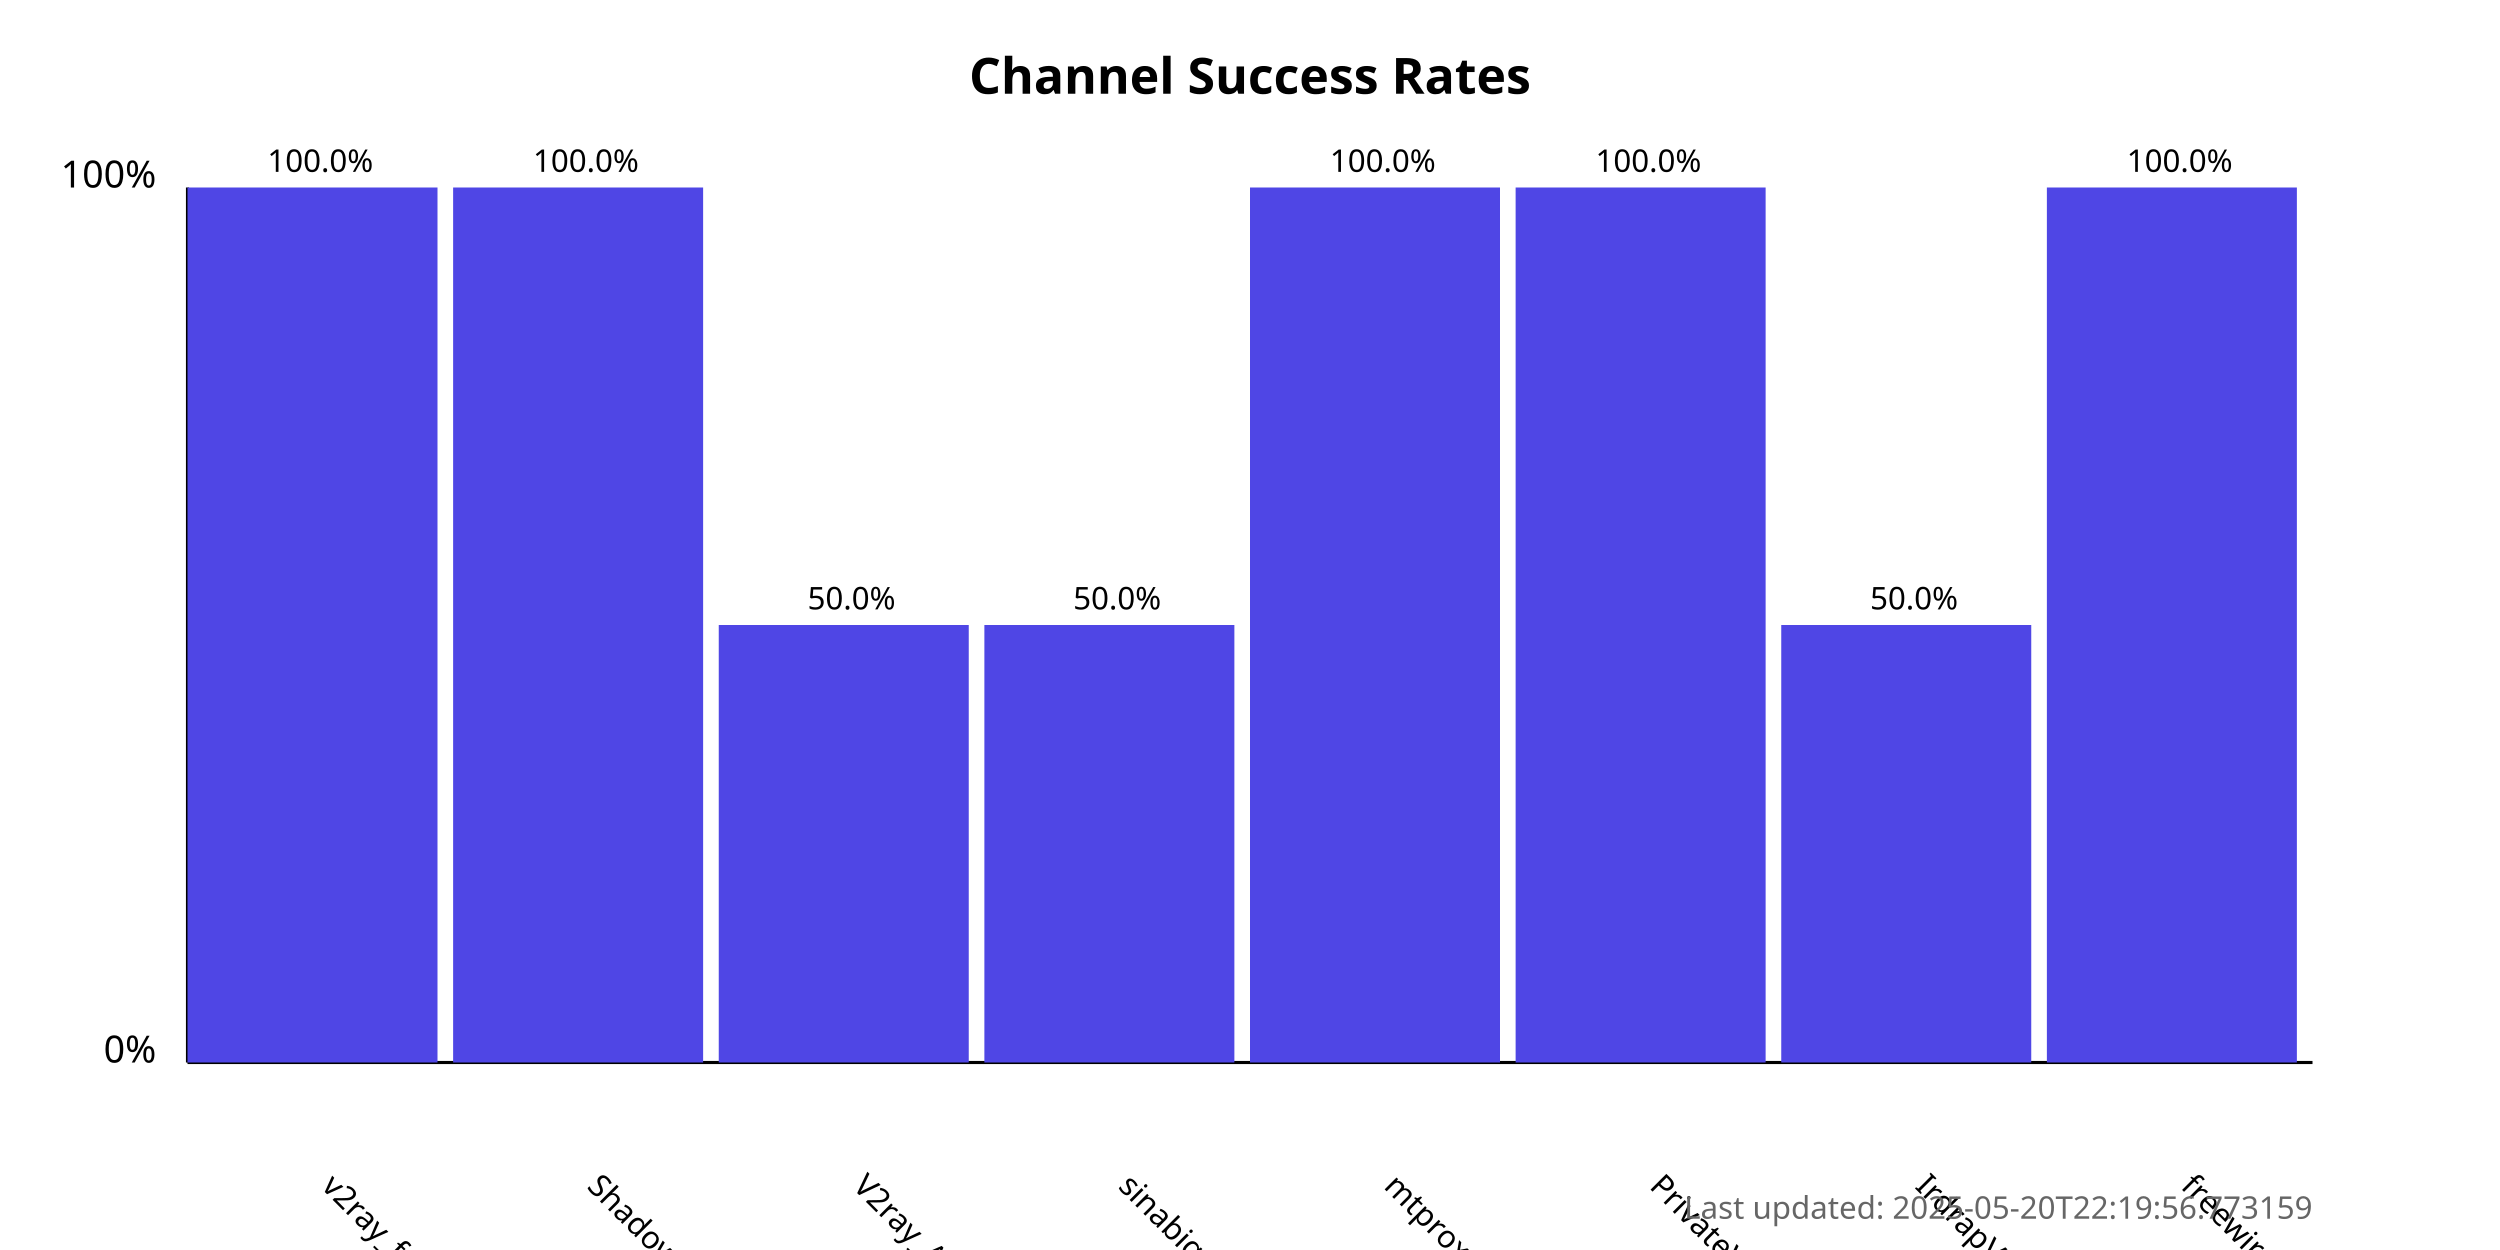
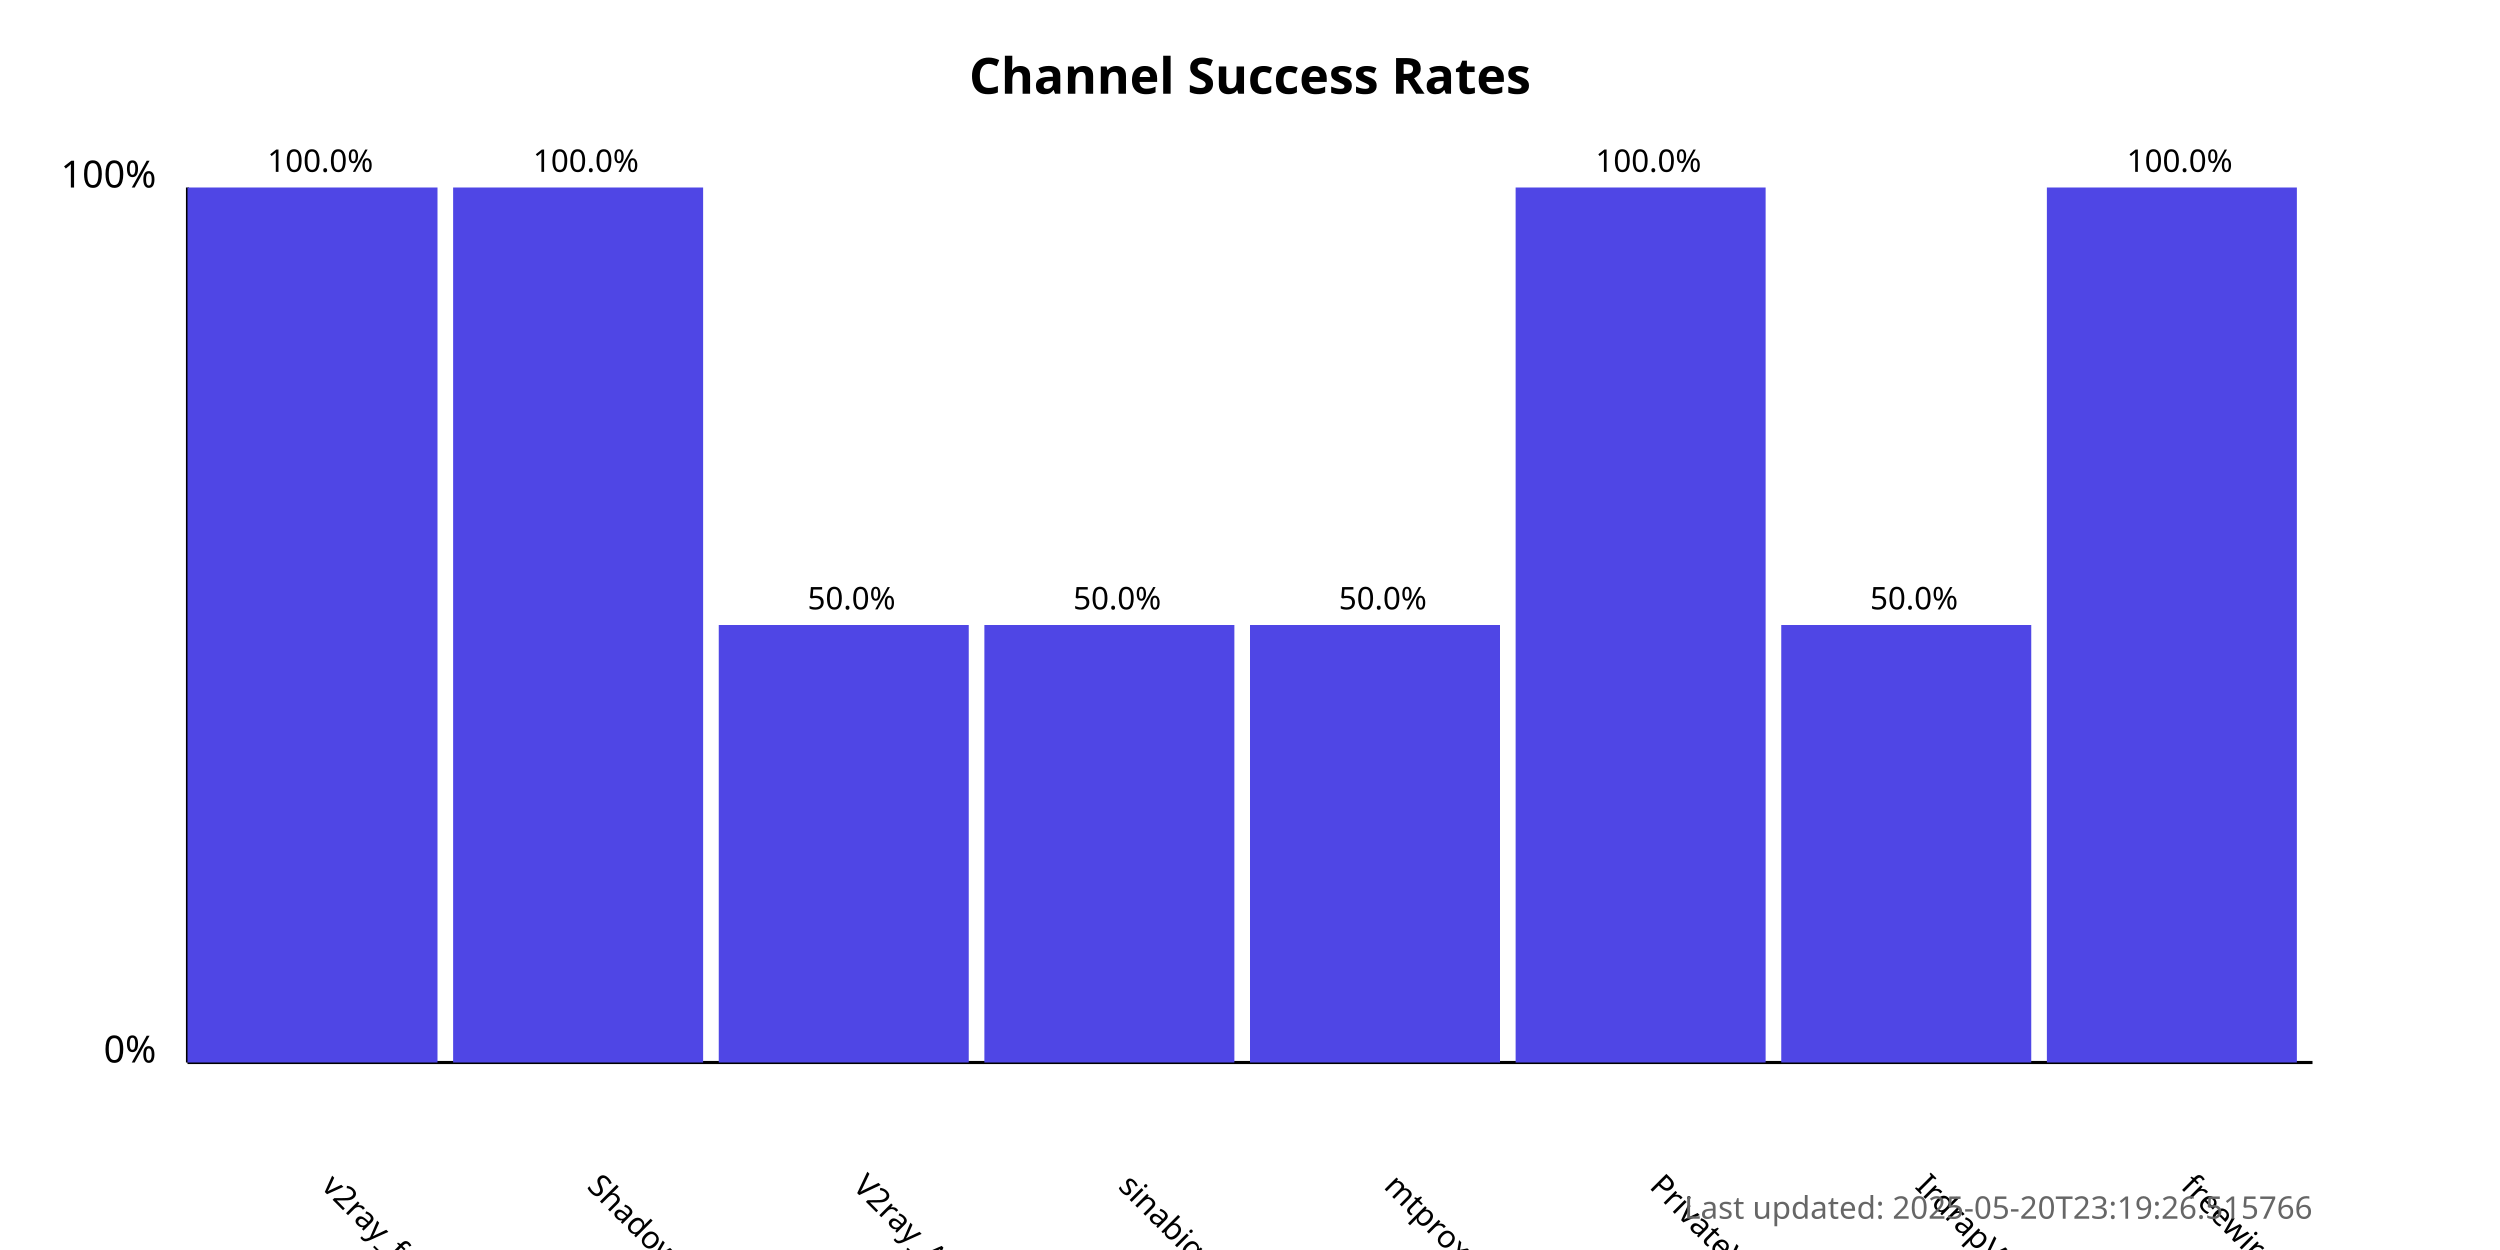
<svg xmlns="http://www.w3.org/2000/svg" width="800" height="400">
  <style>
            .chart-title { font: bold 16px sans-serif; }
            .axis-label { font: 12px sans-serif; }
            .tick-label { font: 10px sans-serif; }
            .bar { fill: #4f46e5; }
            .bar:hover { fill: #6366f1; }
            .timestamp { font: 10px sans-serif; fill: #666; }
        </style>
  <text x="400.0" y="30" text-anchor="middle" class="chart-title">
            Channel Success Rates
        </text>
  <line x1="60" y1="340" x2="60" y2="60" stroke="black" stroke-width="1" />
  <line x1="60" y1="340" x2="740" y2="340" stroke="black" stroke-width="1" />
  <text x="50" y="340" text-anchor="end" class="axis-label">0%</text>
  <text x="50" y="60" text-anchor="end" class="axis-label">100%</text>
  <g>
    <rect x="60" y="60.0" width="80.0" height="280.0" class="bar" />
    <text x="102.5" y="380" transform="rotate(45, 102.5, 380)" text-anchor="start" class="tick-label">
                v2ray_free_conf
            </text>
    <text x="102.5" y="55.0" text-anchor="middle" class="tick-label">
                100.0%
            </text>
  </g>
  <g>
    <rect x="145.0" y="60.0" width="80.0" height="280.0" class="bar" />
    <text x="187.5" y="380" transform="rotate(45, 187.5, 380)" text-anchor="start" class="tick-label">
                ShadowProxy66
            </text>
    <text x="187.5" y="55.0" text-anchor="middle" class="tick-label">
                100.0%
            </text>
  </g>
  <g>
    <rect x="230.0" y="200.0" width="80.0" height="140.0" class="bar" />
    <text x="272.5" y="380" transform="rotate(45, 272.5, 380)" text-anchor="start" class="tick-label">
                V2ray_Alpha
            </text>
    <text x="272.5" y="195.0" text-anchor="middle" class="tick-label">
                50.0%
            </text>
  </g>
  <g>
    <rect x="315.0" y="200.0" width="80.0" height="140.0" class="bar" />
    <text x="357.5" y="380" transform="rotate(45, 357.5, 380)" text-anchor="start" class="tick-label">
                sinabigo
            </text>
    <text x="357.5" y="195.0" text-anchor="middle" class="tick-label">
                50.0%
            </text>
  </g>
  <g>
-     <rect x="400.0" y="60.0" width="80.0" height="280.0" class="bar" />
+     <rect x="400.0" y="200.0" width="80.0" height="140.0" class="bar" />
    <text x="442.5" y="380" transform="rotate(45, 442.5, 380)" text-anchor="start" class="tick-label">
                mtproxy_lists
            </text>
-     <text x="442.5" y="55.0" text-anchor="middle" class="tick-label">
-                 100.0%
+     <text x="442.5" y="195.0" text-anchor="middle" class="tick-label">
+                 50.0%
            </text>
  </g>
  <g>
    <rect x="485.0" y="60.0" width="80.0" height="280.0" class="bar" />
    <text x="527.5" y="380" transform="rotate(45, 527.5, 380)" text-anchor="start" class="tick-label">
                PrivateVPNs
            </text>
    <text x="527.5" y="55.0" text-anchor="middle" class="tick-label">
                100.0%
            </text>
  </g>
  <g>
    <rect x="570.0" y="200.0" width="80.0" height="140.0" class="bar" />
    <text x="612.5" y="380" transform="rotate(45, 612.5, 380)" text-anchor="start" class="tick-label">
                IrdrapVPNnews
            </text>
    <text x="612.5" y="195.0" text-anchor="middle" class="tick-label">
                50.0%
            </text>
  </g>
  <g>
    <rect x="655.0" y="60.0" width="80.0" height="280.0" class="bar" />
    <text x="697.5" y="380" transform="rotate(45, 697.5, 380)" text-anchor="start" class="tick-label">
                freewireguard
            </text>
    <text x="697.5" y="55.0" text-anchor="middle" class="tick-label">
                100.0%
            </text>
  </g>
  <text x="740" y="390" text-anchor="end" class="timestamp">
-             Last updated: 2025-05-20T22:19:56.773159
+             Last updated: 2025-05-20T23:19:26.515766
        </text>
</svg>
